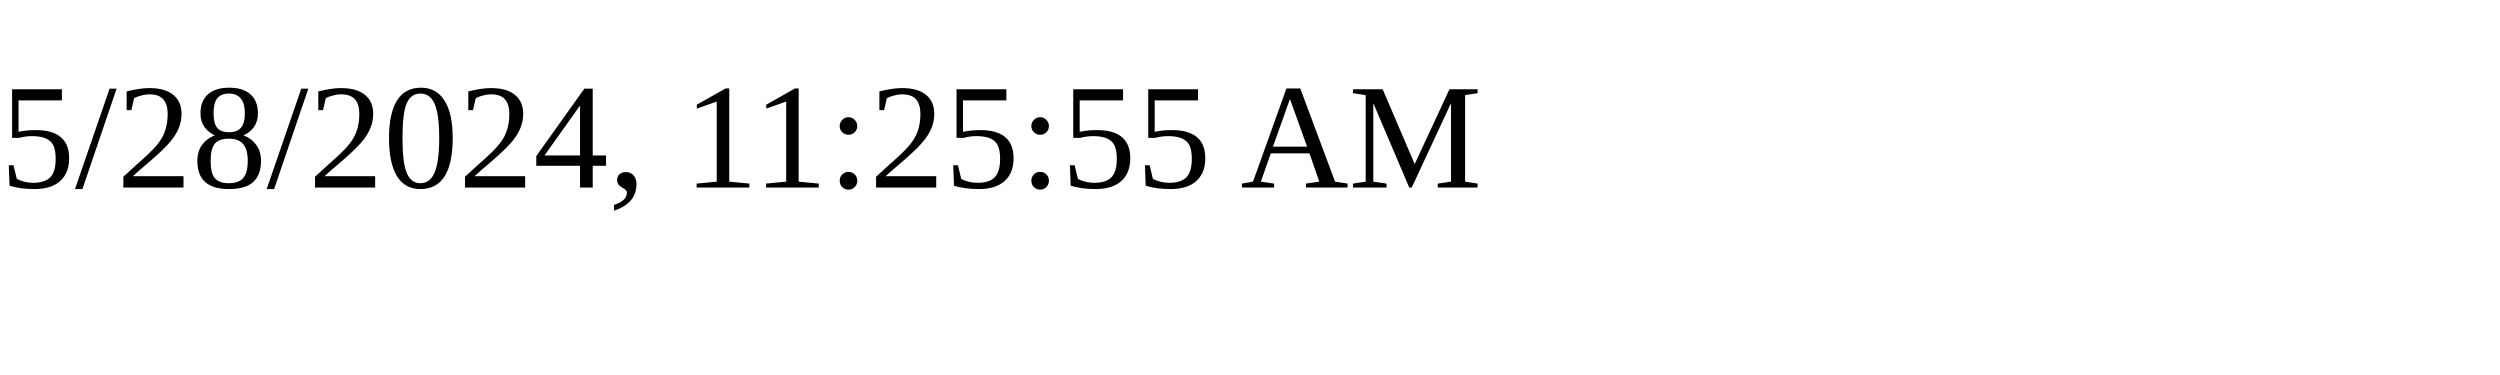
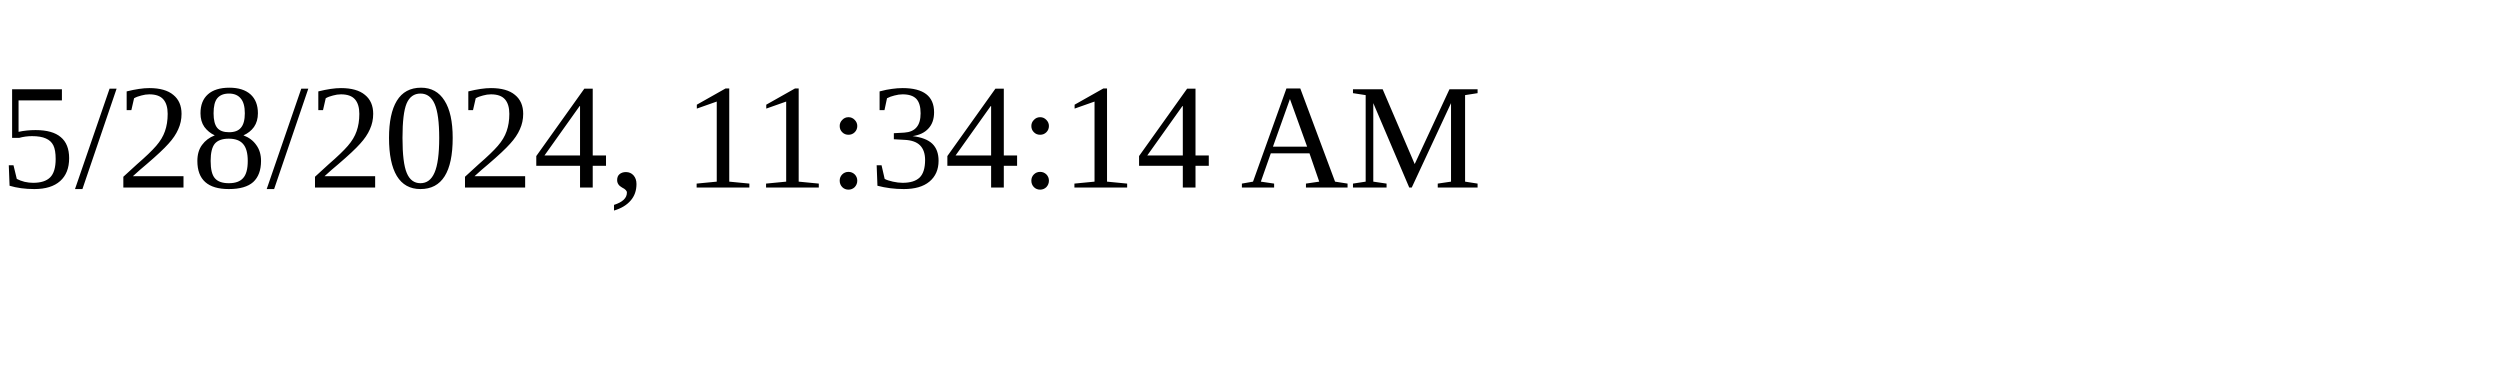
<svg xmlns="http://www.w3.org/2000/svg" height="30" width="200">
-   <text x="0" y="15">5/28/2024, 11:25:55 AM</text>
+   <text x="0" y="15">5/28/2024, 11:34:14 AM</text>
</svg>
